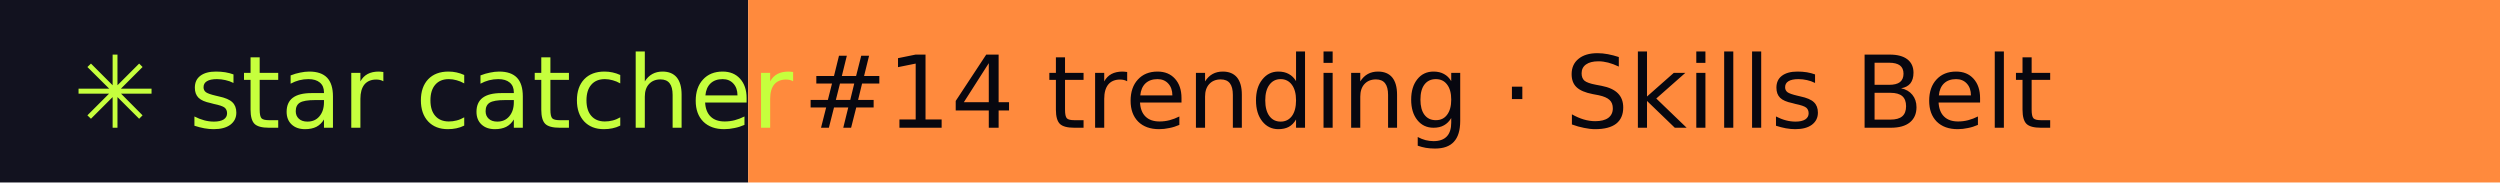
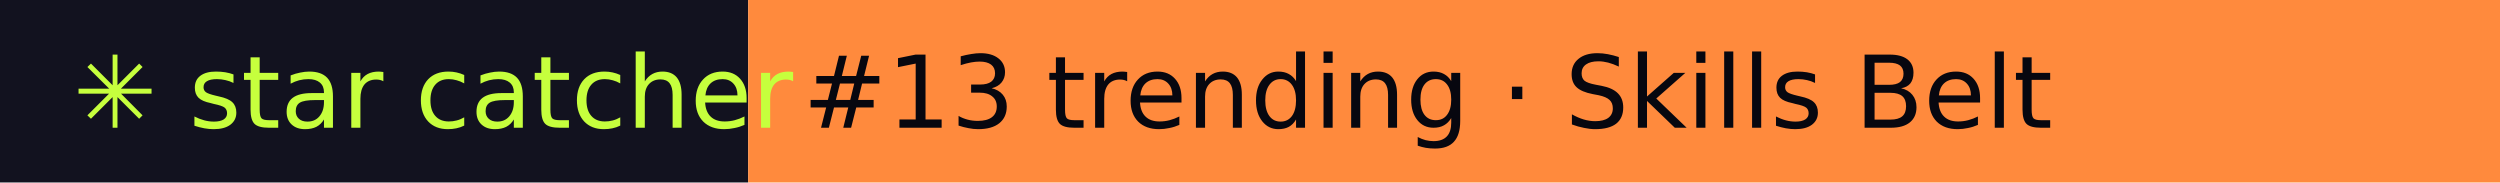
- <svg xmlns="http://www.w3.org/2000/svg" width="274" height="20" role="img" aria-label="star catcher: #14 trending · Skills Belt">
+ <svg xmlns="http://www.w3.org/2000/svg" width="274" height="20" role="img" aria-label="star catcher: #13 trending · Skills Belt">
  <rect width="82" height="20" fill="#12121F" />
  <rect x="82" width="192" height="20" fill="#FF8A3D" />
  <g font-family="Verdana,DejaVu Sans,sans-serif" font-size="11">
    <text x="8" y="14" fill="#C6FF3D">✳ star catcher</text>
-     <text x="88" y="14" fill="#07070F">#14 trending · Skills Belt</text>
+     <text x="88" y="14" fill="#07070F">#13 trending · Skills Belt</text>
  </g>
</svg>
